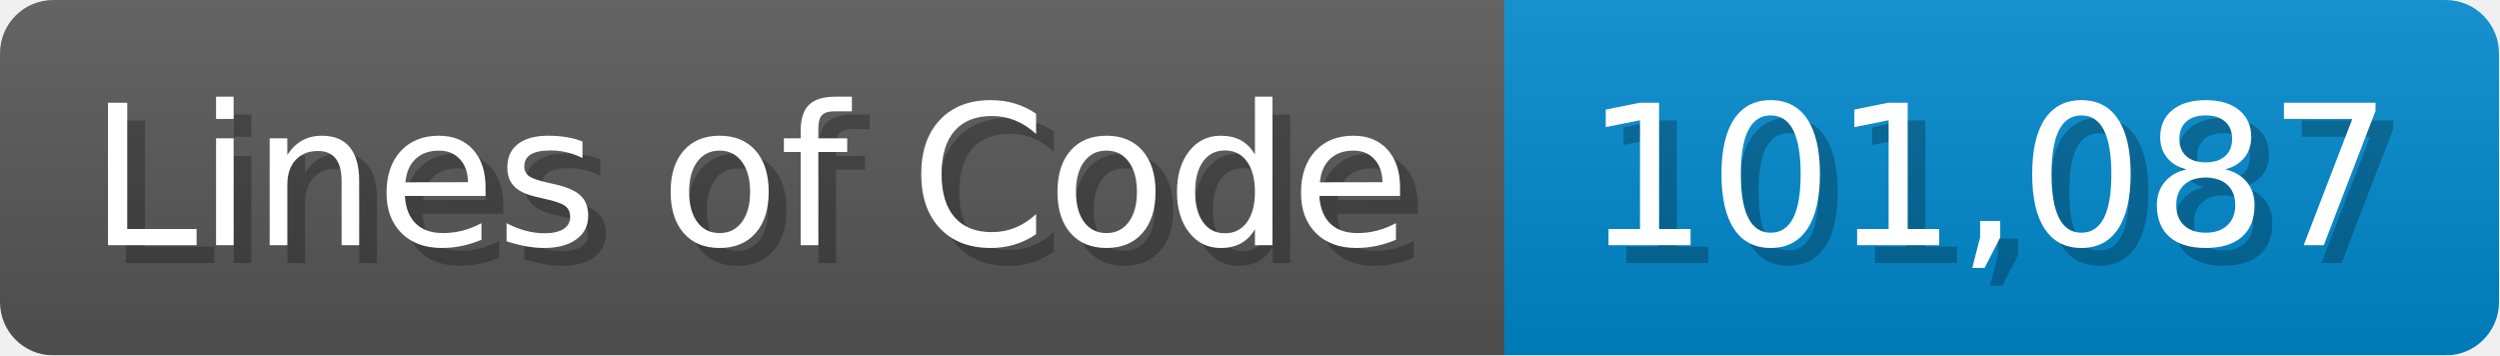
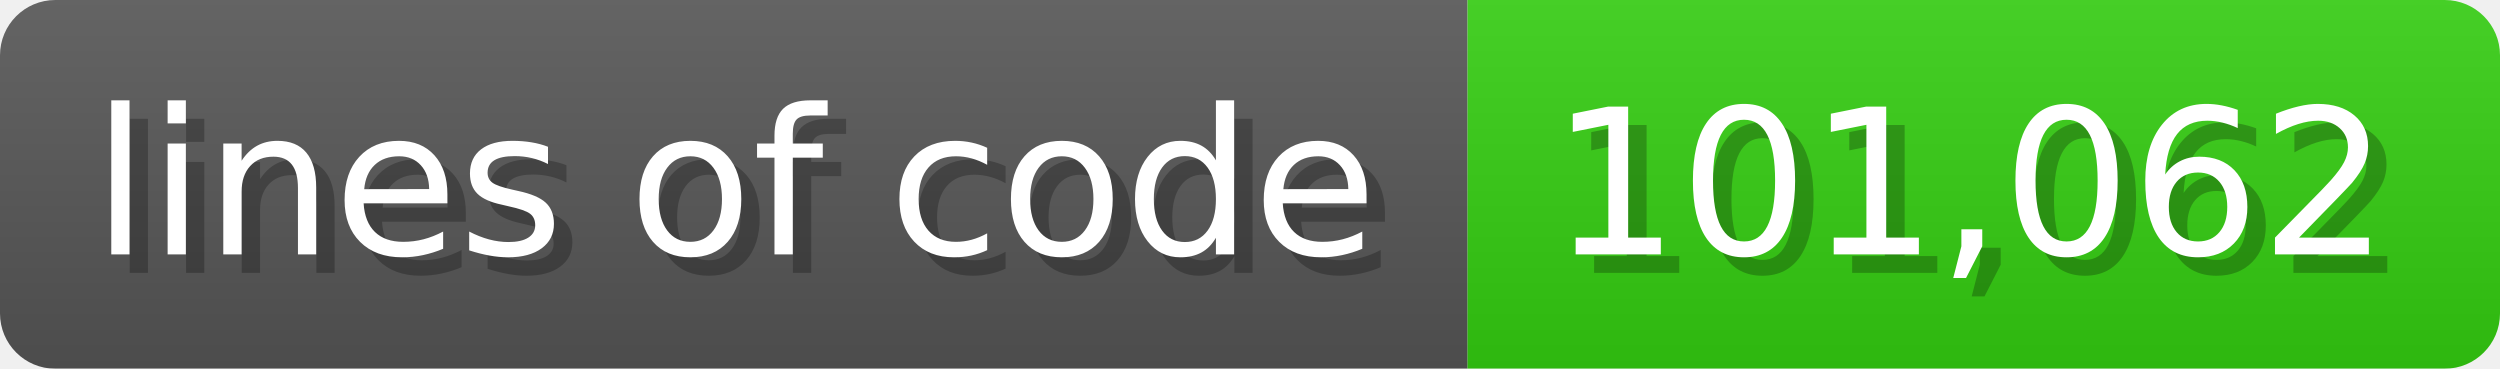
- <svg xmlns="http://www.w3.org/2000/svg" width="140.7" height="20" viewBox="0 0 1407 200">
+ <svg xmlns="http://www.w3.org/2000/svg" width="135.6" height="20" viewBox="0 0 1356 200">
  <linearGradient id="a" x2="0" y2="100%">
    <stop offset="0" stop-opacity=".1" stop-color="#EEE" />
    <stop offset="1" stop-opacity=".1" />
  </linearGradient>
  <mask id="m">
-     <rect width="1407" height="200" rx="30" fill="#FFF" />
+     <rect width="1356" height="200" rx="30" fill="#FFF" />
  </mask>
  <g mask="url(#m)">
-     <rect width="847" height="200" fill="#555" />
-     <rect width="560" height="200" fill="#08C" x="847" />
-     <rect width="1407" height="200" fill="url(#a)" />
+     <rect width="796" height="200" fill="#555" />
+     <rect width="560" height="200" fill="#3C1" x="796" />
+     <rect width="1356" height="200" fill="url(#a)" />
  </g>
  <g fill="#fff" text-anchor="start" font-family="Verdana,DejaVu Sans,sans-serif" font-size="110">
-     <text x="60" y="148" textLength="747" fill="#000" opacity="0.25">Lines of Code</text>
-     <text x="50" y="138" textLength="747">Lines of Code</text>
-     <text x="902" y="148" textLength="460" fill="#000" opacity="0.25">101,087</text>
-     <text x="892" y="138" textLength="460">101,087</text>
+     <text x="60" y="148" textLength="696" fill="#000" opacity="0.25">lines of code</text>
+     <text x="50" y="138" textLength="696">lines of code</text>
+     <text x="851" y="148" textLength="460" fill="#000" opacity="0.25">101,062</text>
+     <text x="841" y="138" textLength="460">101,062</text>
  </g>
</svg>
